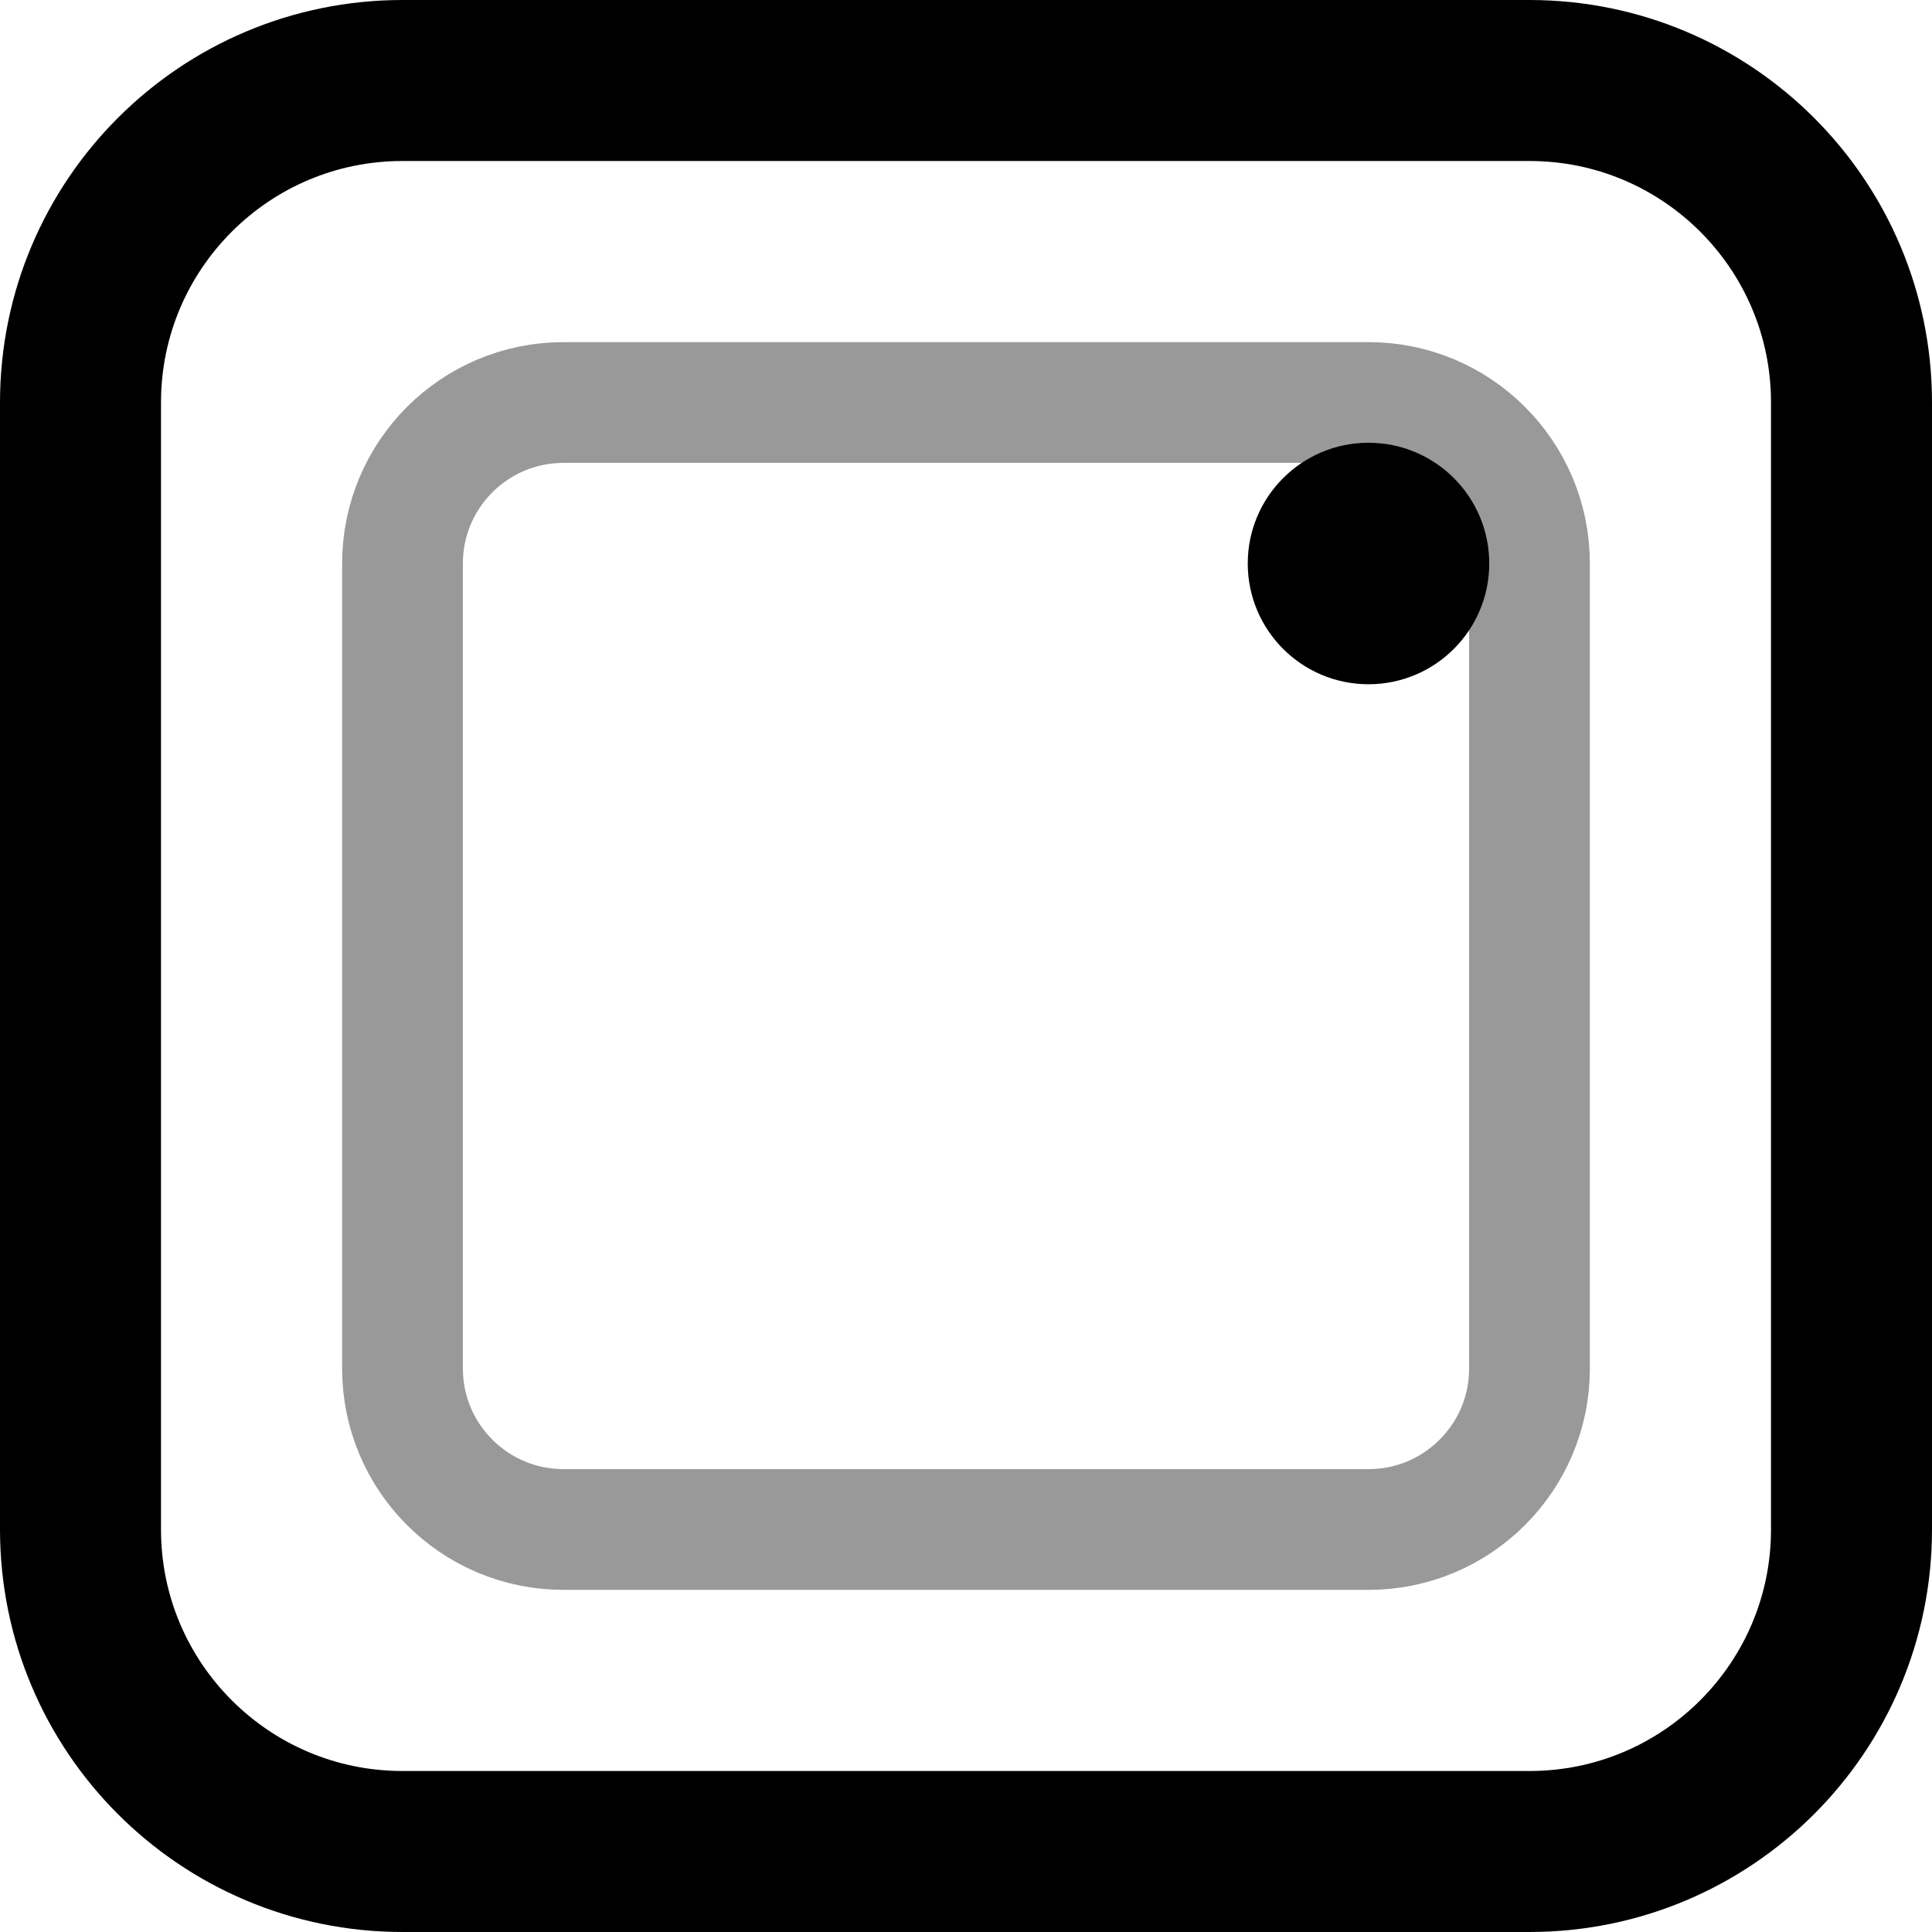
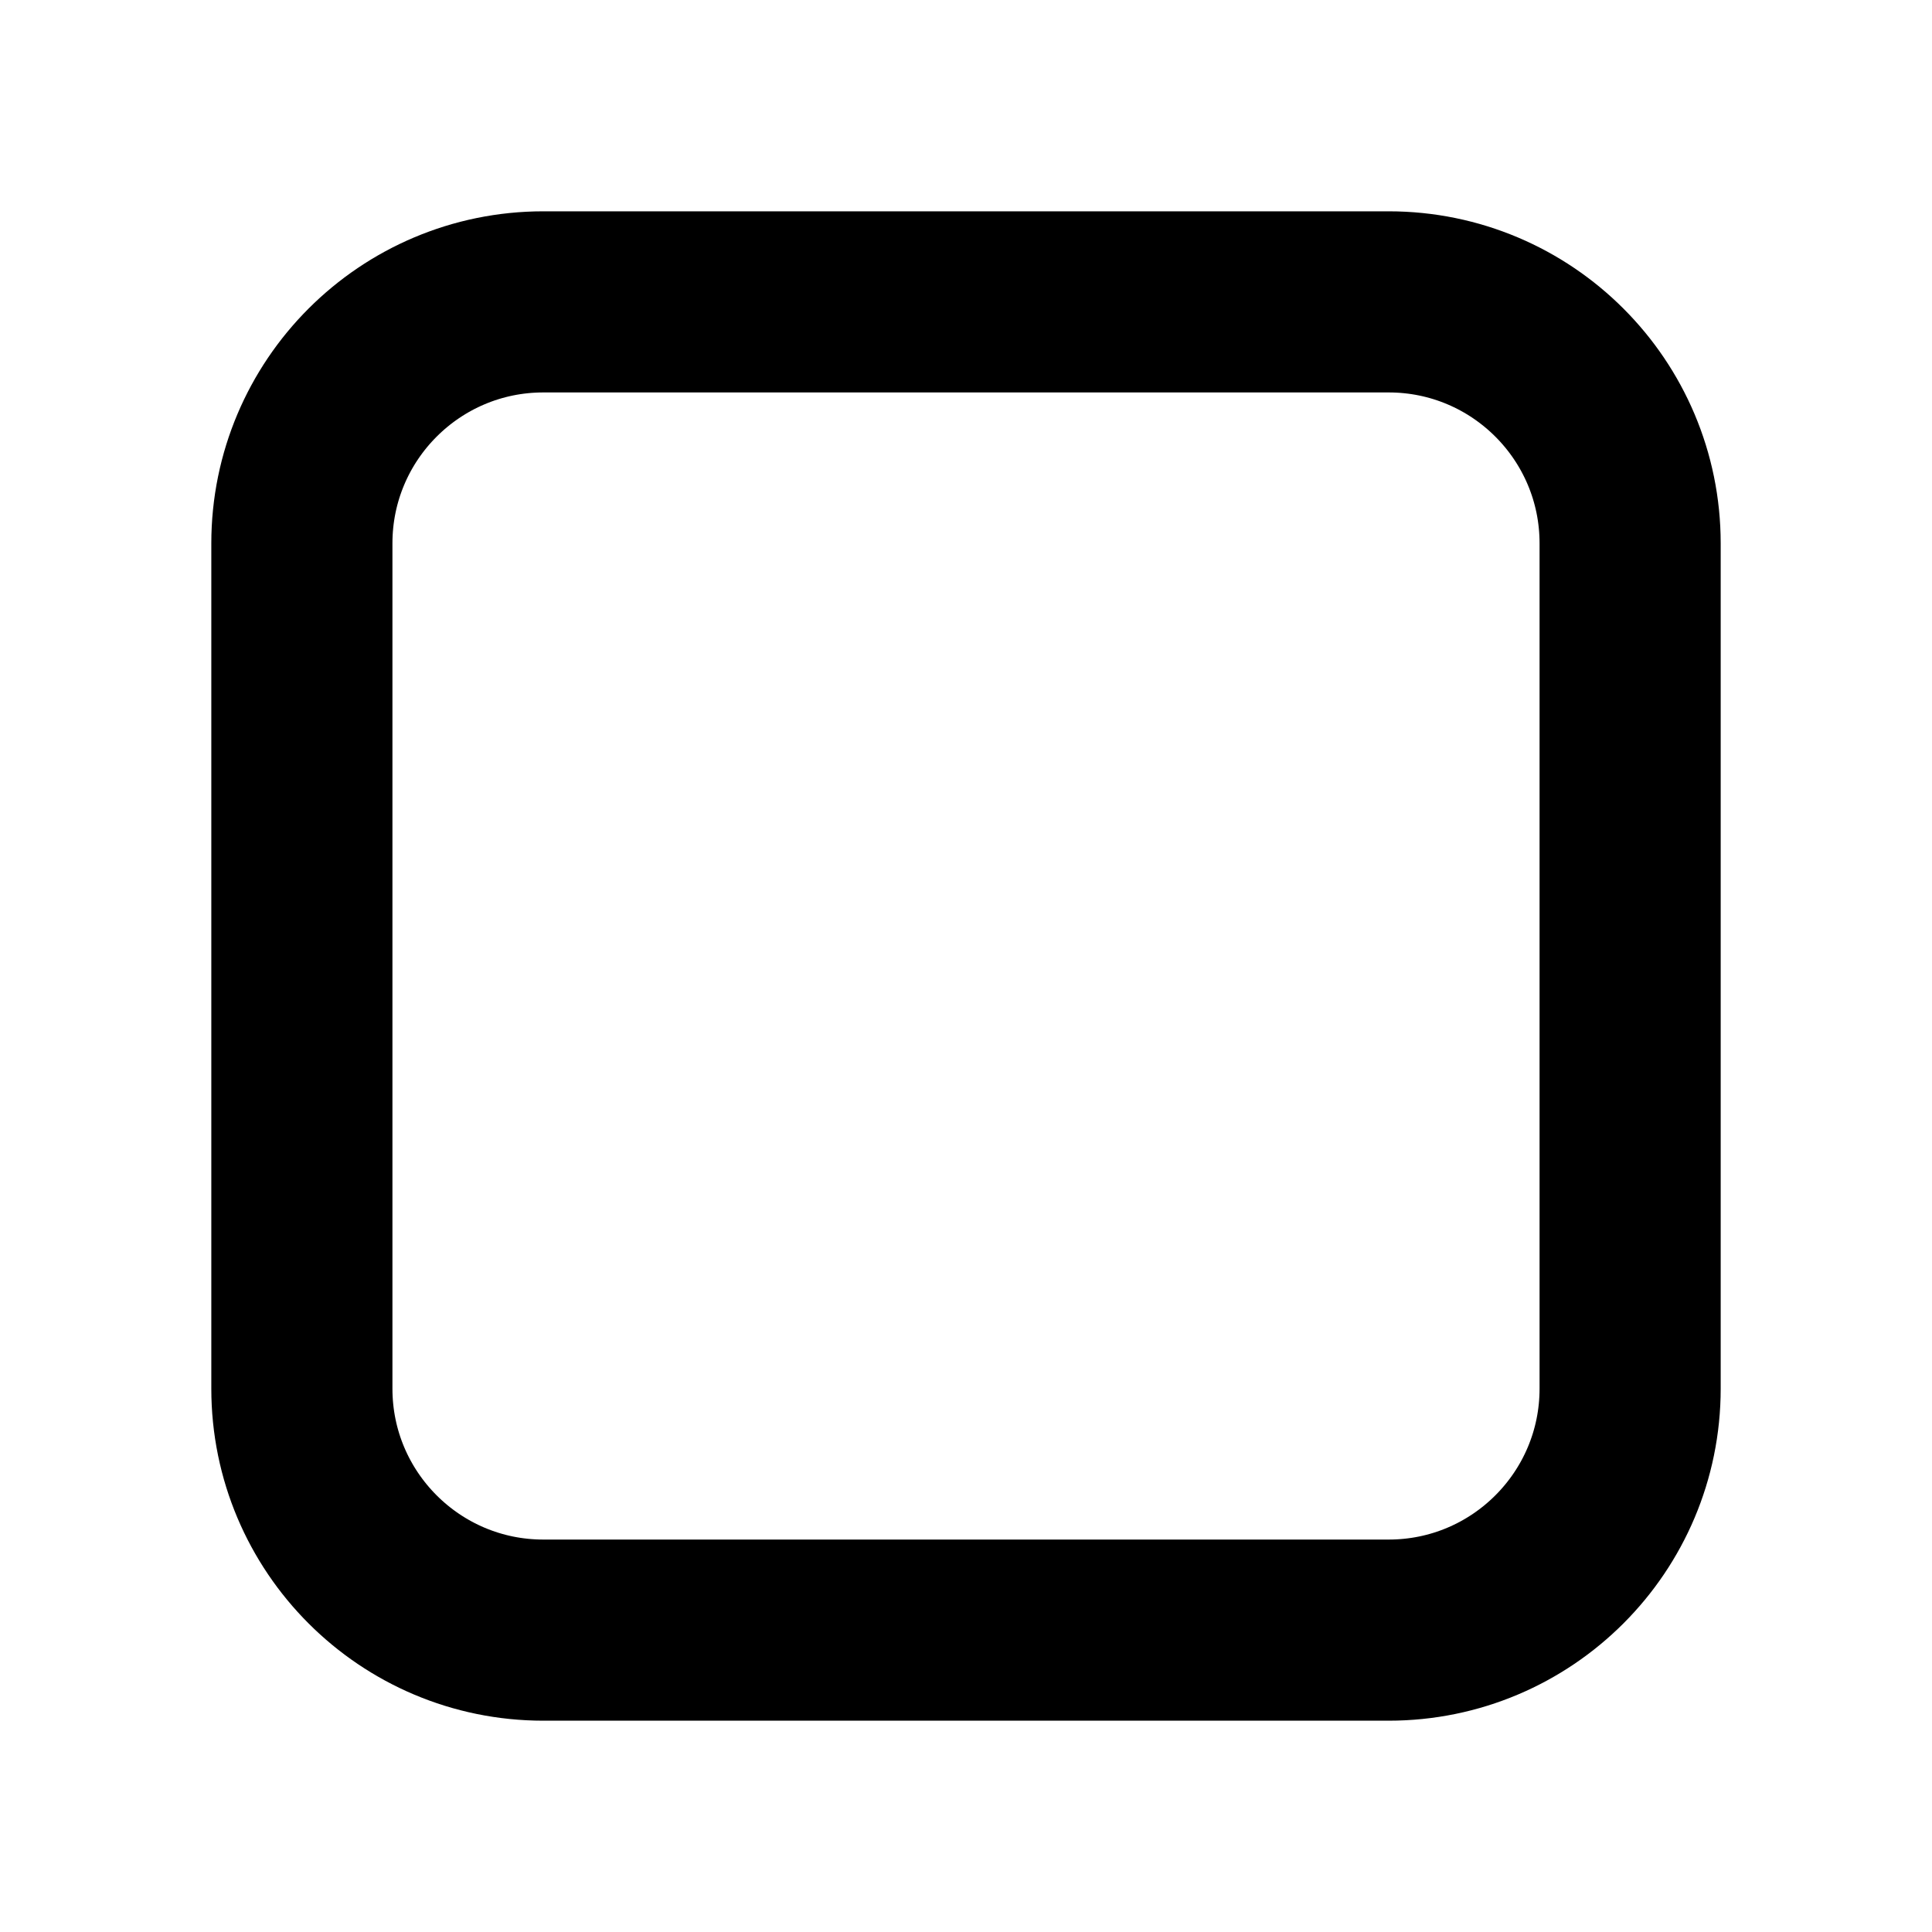
- <svg xmlns="http://www.w3.org/2000/svg" width="24" height="24" viewBox="0 0 24 24" fill="none">
-   <rect x="1" y="1" width="22" height="22" rx="4" stroke="currentColor" stroke-width="2" />
-   <rect x="5" y="5" width="14" height="14" rx="2" stroke="currentColor" stroke-width="1.5" opacity="0.4" />
-   <circle cx="17" cy="7" r="1.5" fill="currentColor" />
+ <svg xmlns="http://www.w3.org/2000/svg" width="32" height="32" viewBox="0 0 32 32" fill="none">
+   <rect x="5" y="5" width="22" height="22" rx="4" stroke="currentColor" stroke-width="3" />
</svg>
